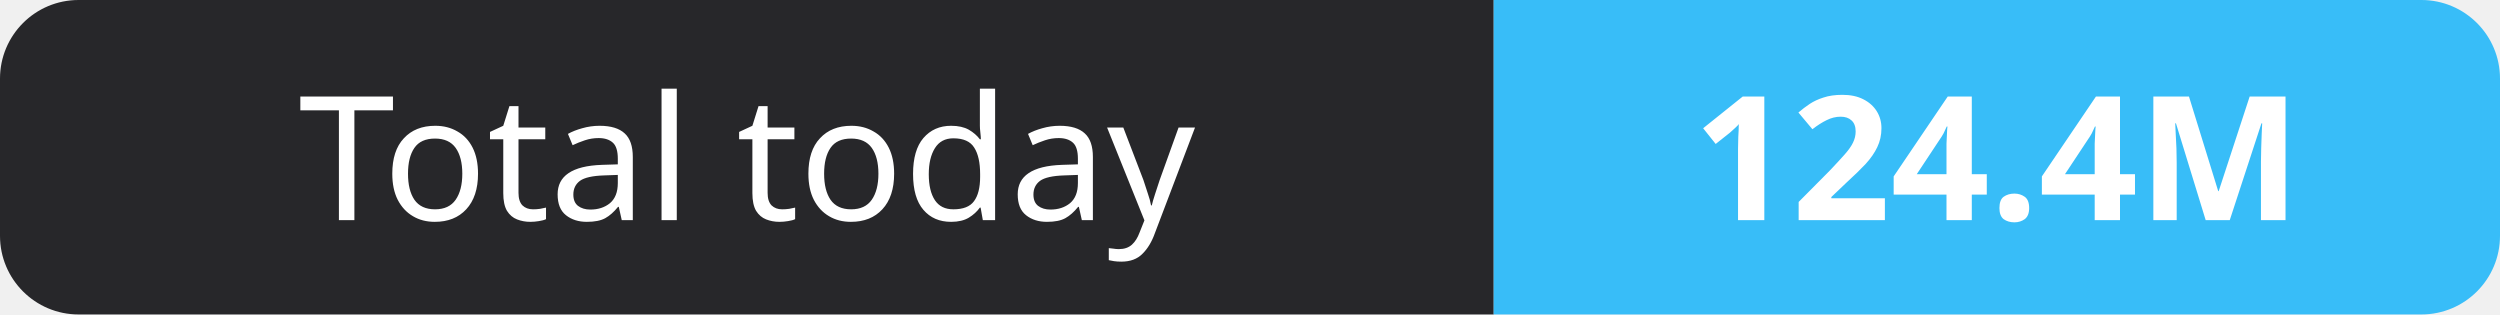
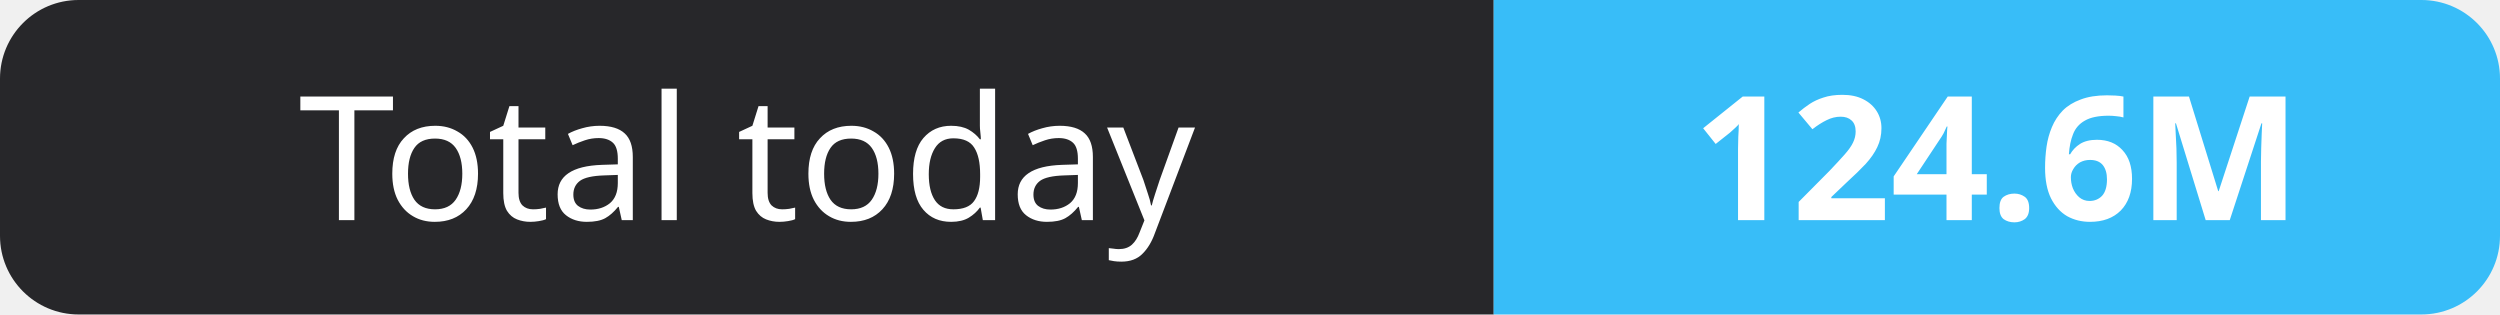
- <svg xmlns="http://www.w3.org/2000/svg" width="159" height="20" role="img" aria-label="Total today: 124.4M">
+ <svg xmlns="http://www.w3.org/2000/svg" width="159" height="20" role="img" aria-label="Total today: 124.6M">
  <clipPath id="r">
    <rect width="159" height="20" rx="5" fill="#fff" />
  </clipPath>
  <g clip-path="url(#r)">
    <rect width="95" height="20" fill="#27272a" />
    <rect x="95" width="64" height="20" fill="#38bdf8" />
  </g>
  <g fill="#fff" text-anchor="middle" font-family="Verdana,Geneva,sans-serif" font-size="11">
    <text x="47.5" y="14">Total today</text>
-     <text x="127.0" y="14" font-weight="700">124.4M</text>
+     <text x="127.0" y="14" font-weight="700">124.6M</text>
  </g>
</svg>
